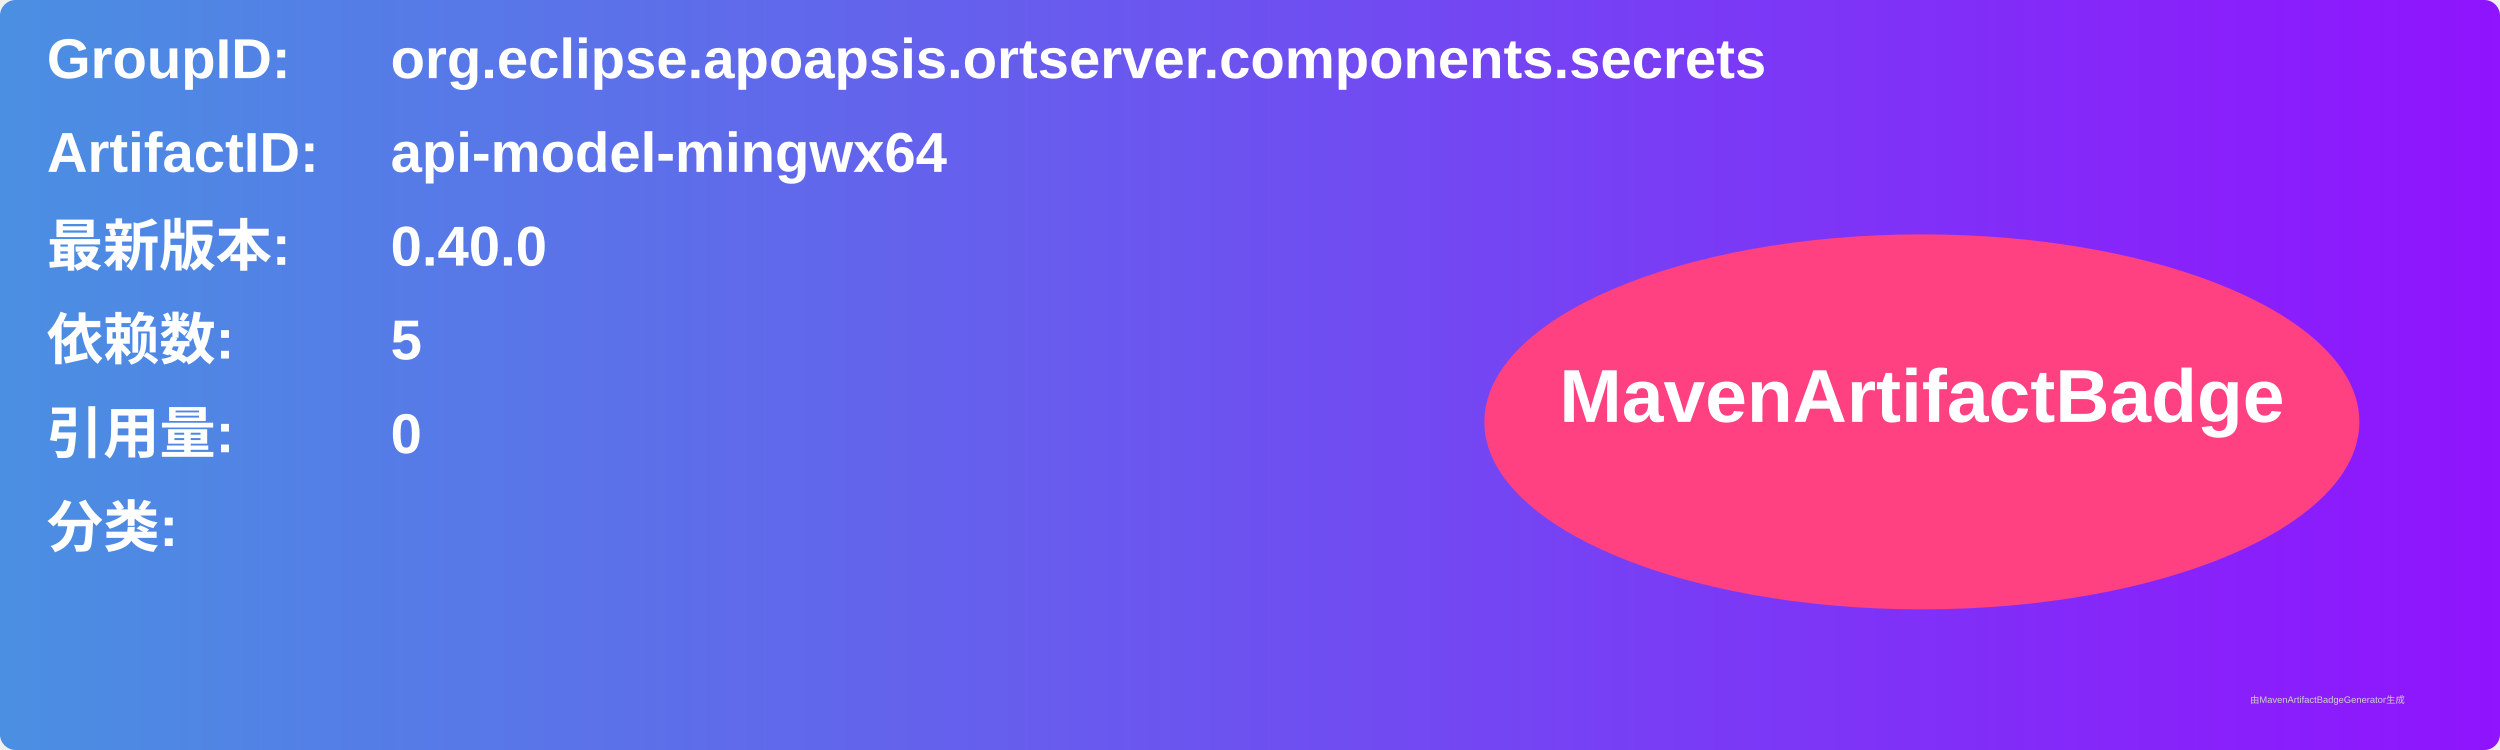
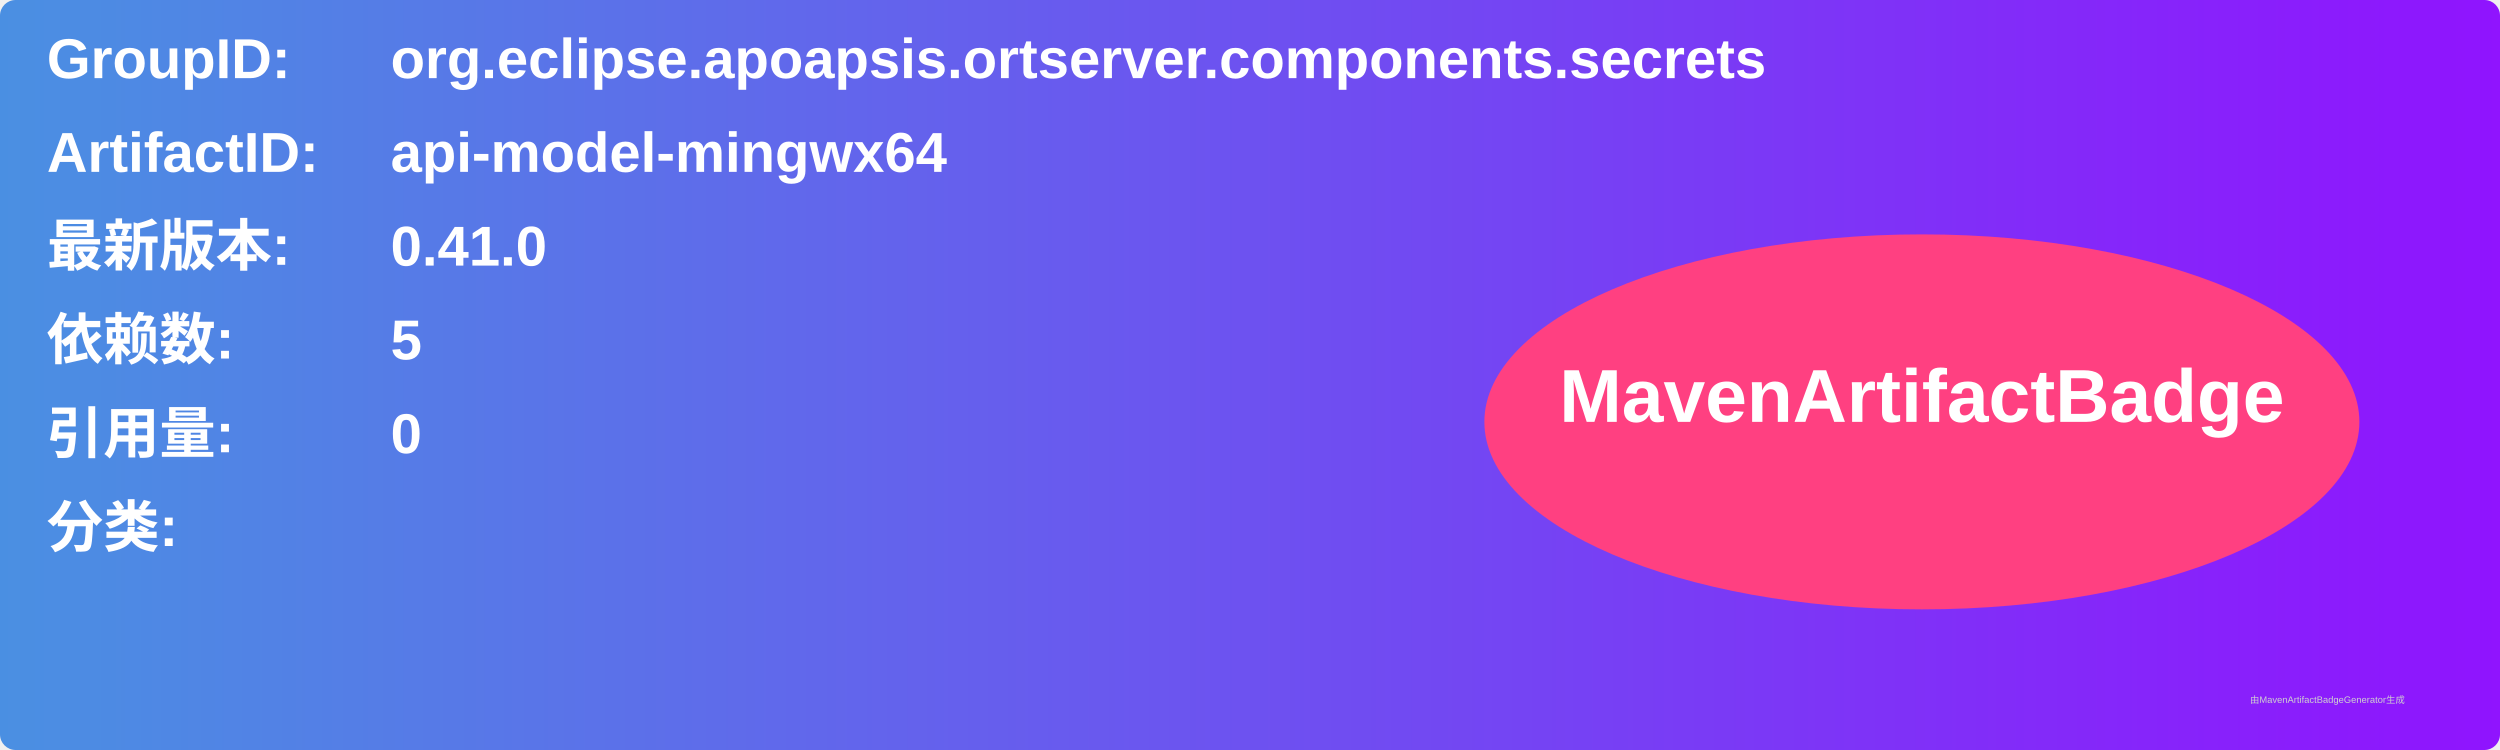
<svg xmlns="http://www.w3.org/2000/svg" width="800" height="240" viewBox="0 0 800 240">
  <linearGradient id="grad" x1="0%" y1="0%" x2="100%" y2="0%">
    <stop offset="0%" stop-color="#4a90e2" />
    <stop offset="100%" stop-color="#9013fe" />
  </linearGradient>
  <rect width="100%" height="100%" rx="5" ry="5" fill="url(#grad)" />
  <g transform="translate(15, 15)">
    <text x="0" y="10" font-family="Arial" font-size="18" fill="white" font-weight="bold" width="260">GroupID:</text>
    <text x="110" y="10" font-family="Arial" font-size="18" fill="white" font-weight="bold" width="460">org.eclipse.apoapsis.ortserver.components.secrets</text>
    <text x="0" y="40" font-family="Arial" font-size="18" fill="white" font-weight="bold" width="260">ArtifactID:</text>
    <text x="110" y="40" font-family="Arial" font-size="18" fill="white" font-weight="bold" width="460">api-model-mingwx64</text>
    <text x="0" y="70" font-family="Arial" font-size="18" fill="white" font-weight="bold">最新版本:</text>
    <text x="110" y="70" font-family="Arial" font-size="18" fill="white" font-weight="bold">
-       <tspan font-weight="bold">0.40.0</tspan>
+       <tspan font-weight="bold">0.41.0</tspan>
    </text>
    <text x="0" y="100" font-family="Arial" font-size="18" fill="white" font-weight="bold">依赖数: </text>
    <text x="110" y="100" font-family="Arial" font-size="18" fill="white">
      <tspan font-weight="bold">5</tspan>
    </text>
    <text x="0" y="130" font-family="Arial" font-size="18" fill="white" font-weight="bold">引用量: </text>
    <text x="110" y="130" font-family="Arial" font-size="18" fill="white">
      <tspan font-weight="bold">0</tspan>
    </text>
    <text x="0" y="160" font-family="Arial" font-size="18" fill="white" font-weight="bold">分类:</text>
    <text x="10" y="190" font-family="Arial" font-size="10" fill="white">
      <tspan font-weight="bold" />
    </text>
    <ellipse cx="600" cy="120" rx="140" ry="60" fill="#ff4081" />
    <text x="600" y="120" text-anchor="middle" font-family="Arial" font-size="24" fill="white" font-weight="bold">MavenArtifactBadge</text>
  </g>
  <text x="720" y="225" font-family="Arial" font-size="3" fill="#d0d0d0">由MavenArtifactBadgeGenerator生成</text>
</svg>
